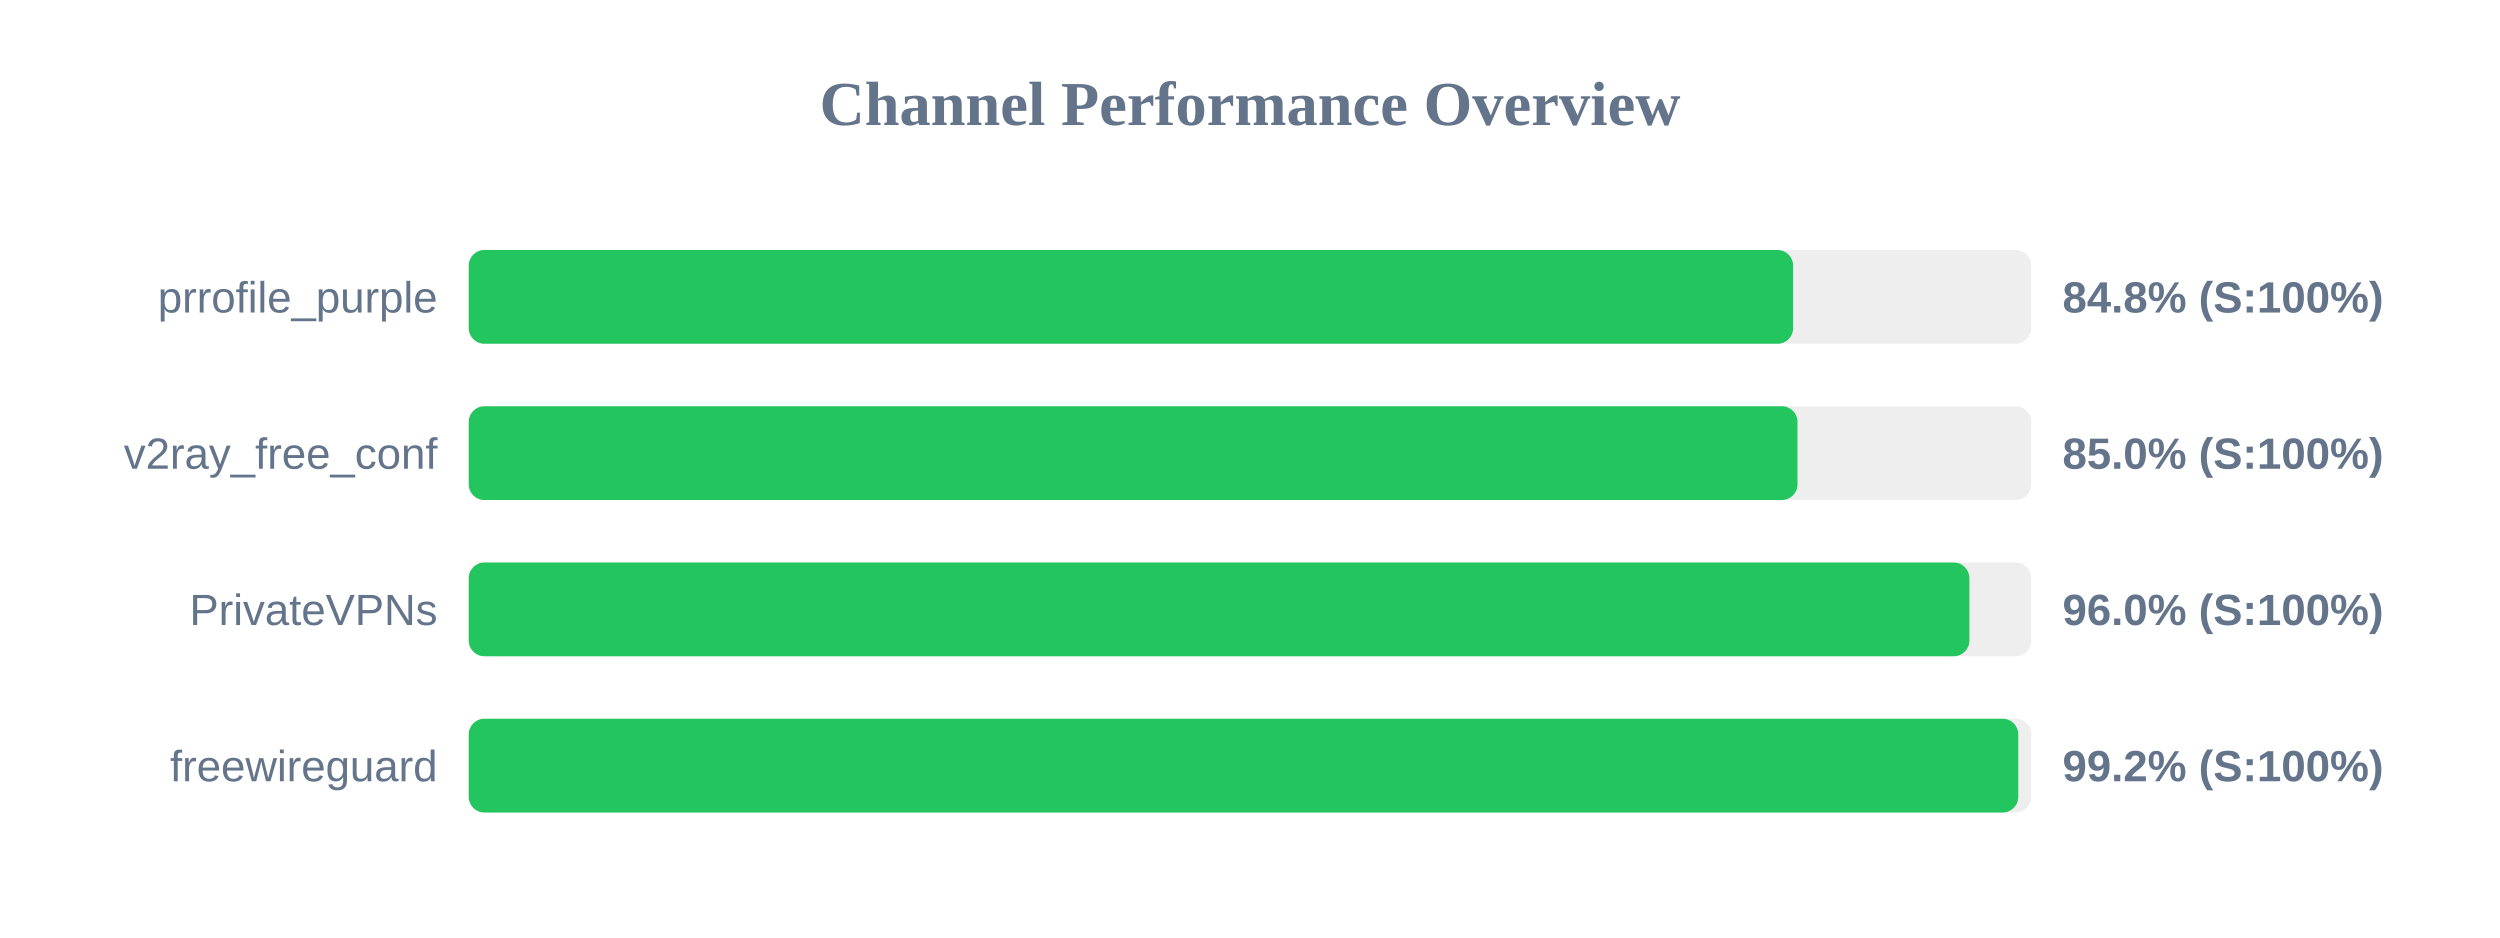
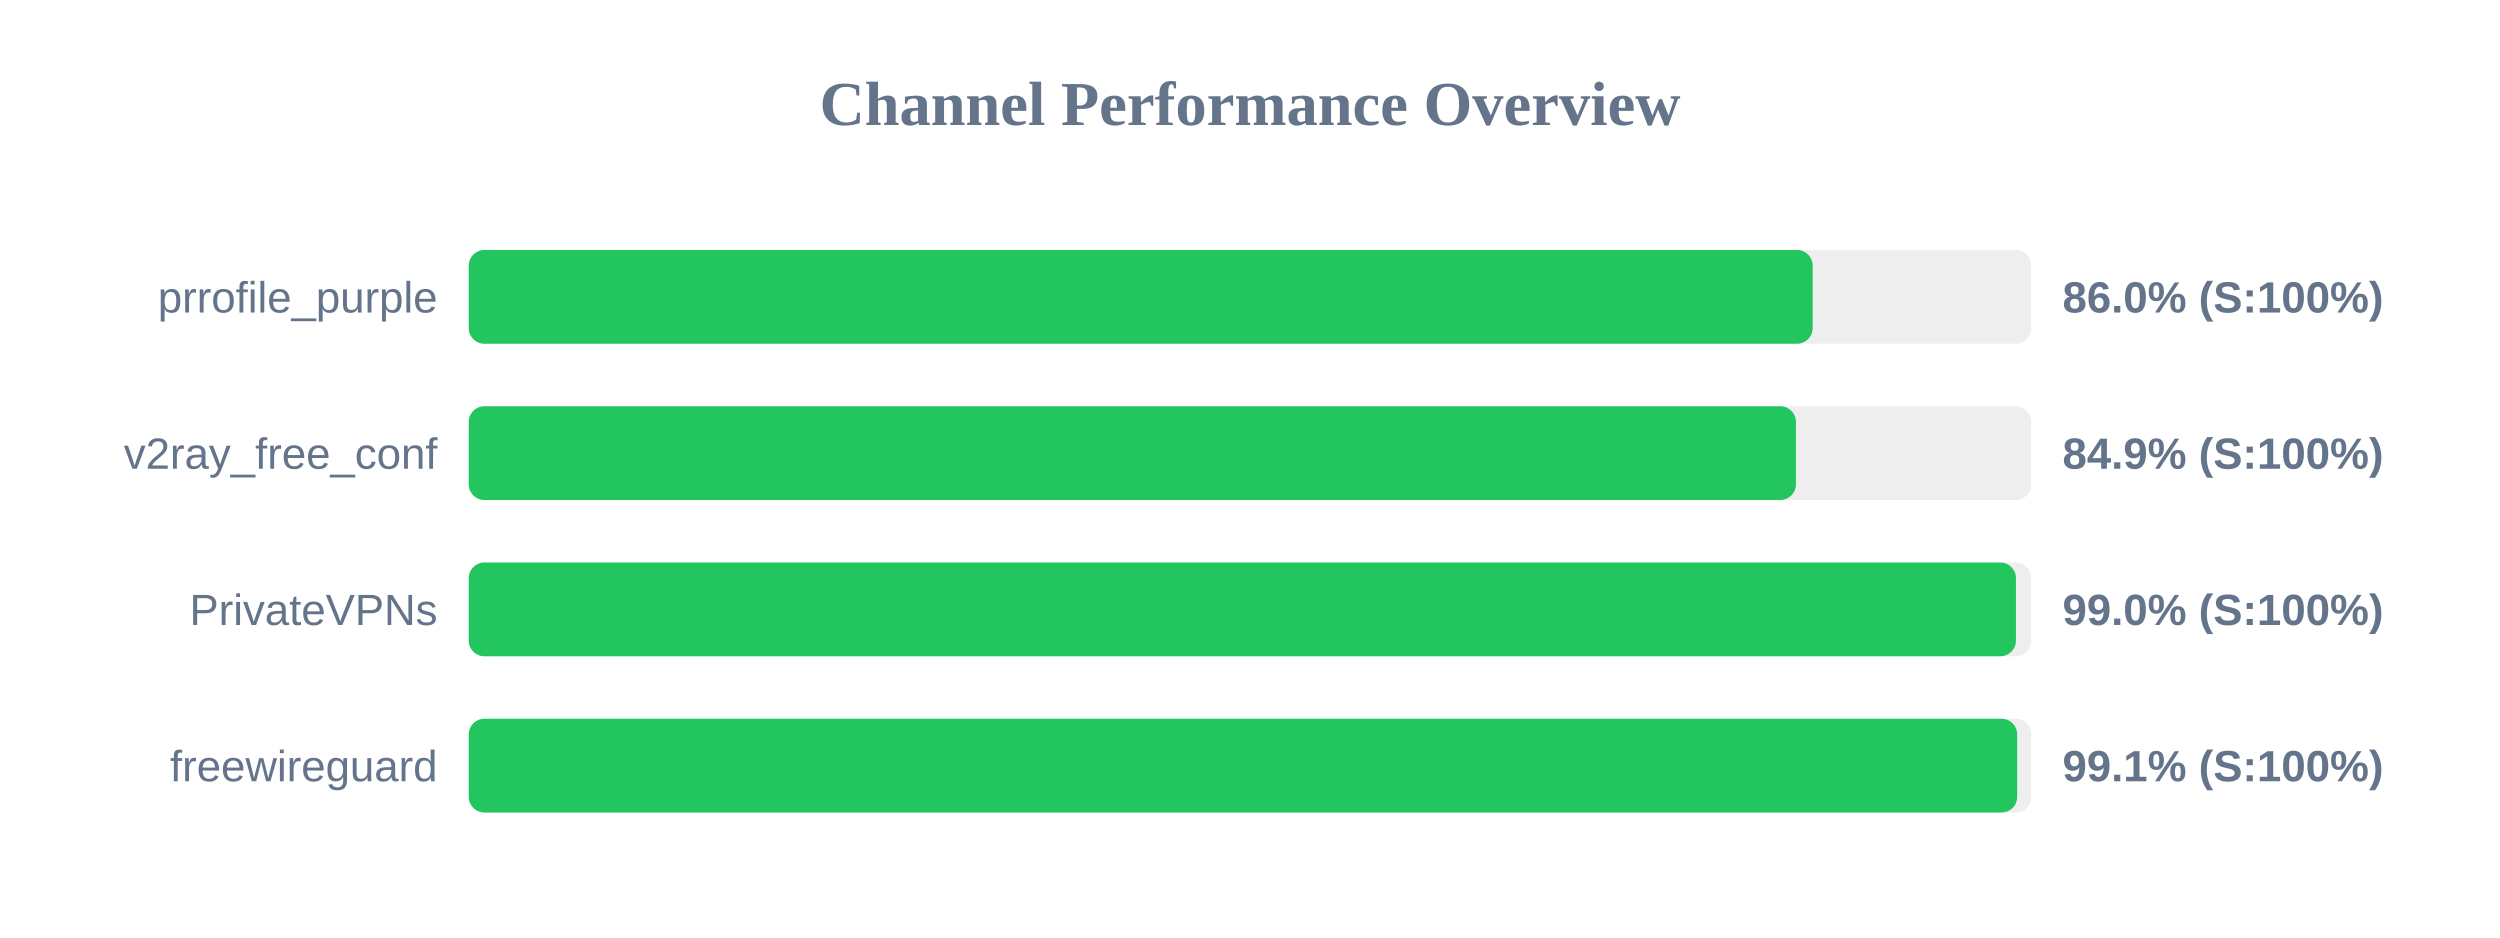
<svg xmlns="http://www.w3.org/2000/svg" width="800" height="300" version="1.1">
  <style>
        .row { font: 14px Arial; fill: #64748b; }
        .score { font: bold 14px Arial; fill: #64748b; }
    </style>
  <text x="400" y="40" text-anchor="middle" font-size="20px" font-weight="bold" fill="#64748b">Channel Performance Overview</text>
  <rect x="150" y="80" width="500" height="30" fill="#eee" rx="5" />
-   <rect x="150" y="80" width="423.8" height="30" fill="#22c55e" rx="5" />
+   <rect x="150" y="80" width="430.05" height="30" fill="#22c55e" rx="5" />
  <text x="140" y="100" text-anchor="end" class="row">prrofile_purple</text>
-   <text x="660" y="100" text-anchor="start" class="score">84.8% (S:100%)</text>
+   <text x="660" y="100" text-anchor="start" class="score">86.0% (S:100%)</text>
  <rect x="150" y="130" width="500" height="30" fill="#eee" rx="5" />
-   <rect x="150" y="130" width="425.2" height="30" fill="#22c55e" rx="5" />
+   <rect x="150" y="130" width="424.7" height="30" fill="#22c55e" rx="5" />
  <text x="140" y="150" text-anchor="end" class="row">v2ray_free_conf</text>
-   <text x="660" y="150" text-anchor="start" class="score">85.0% (S:100%)</text>
+   <text x="660" y="150" text-anchor="start" class="score">84.9% (S:100%)</text>
  <rect x="150" y="180" width="500" height="30" fill="#eee" rx="5" />
-   <rect x="150" y="180" width="480.2" height="30" fill="#22c55e" rx="5" />
+   <rect x="150" y="180" width="495.1" height="30" fill="#22c55e" rx="5" />
  <text x="140" y="200" text-anchor="end" class="row">PrivateVPNs</text>
-   <text x="660" y="200" text-anchor="start" class="score">96.0% (S:100%)</text>
+   <text x="660" y="200" text-anchor="start" class="score">99.0% (S:100%)</text>
  <rect x="150" y="230" width="500" height="30" fill="#eee" rx="5" />
-   <rect x="150" y="230" width="495.85" height="30" fill="#22c55e" rx="5" />
+   <rect x="150" y="230" width="495.5" height="30" fill="#22c55e" rx="5" />
  <text x="140" y="250" text-anchor="end" class="row">freewireguard</text>
-   <text x="660" y="250" text-anchor="start" class="score">99.2% (S:100%)</text>
+   <text x="660" y="250" text-anchor="start" class="score">99.1% (S:100%)</text>
</svg>
